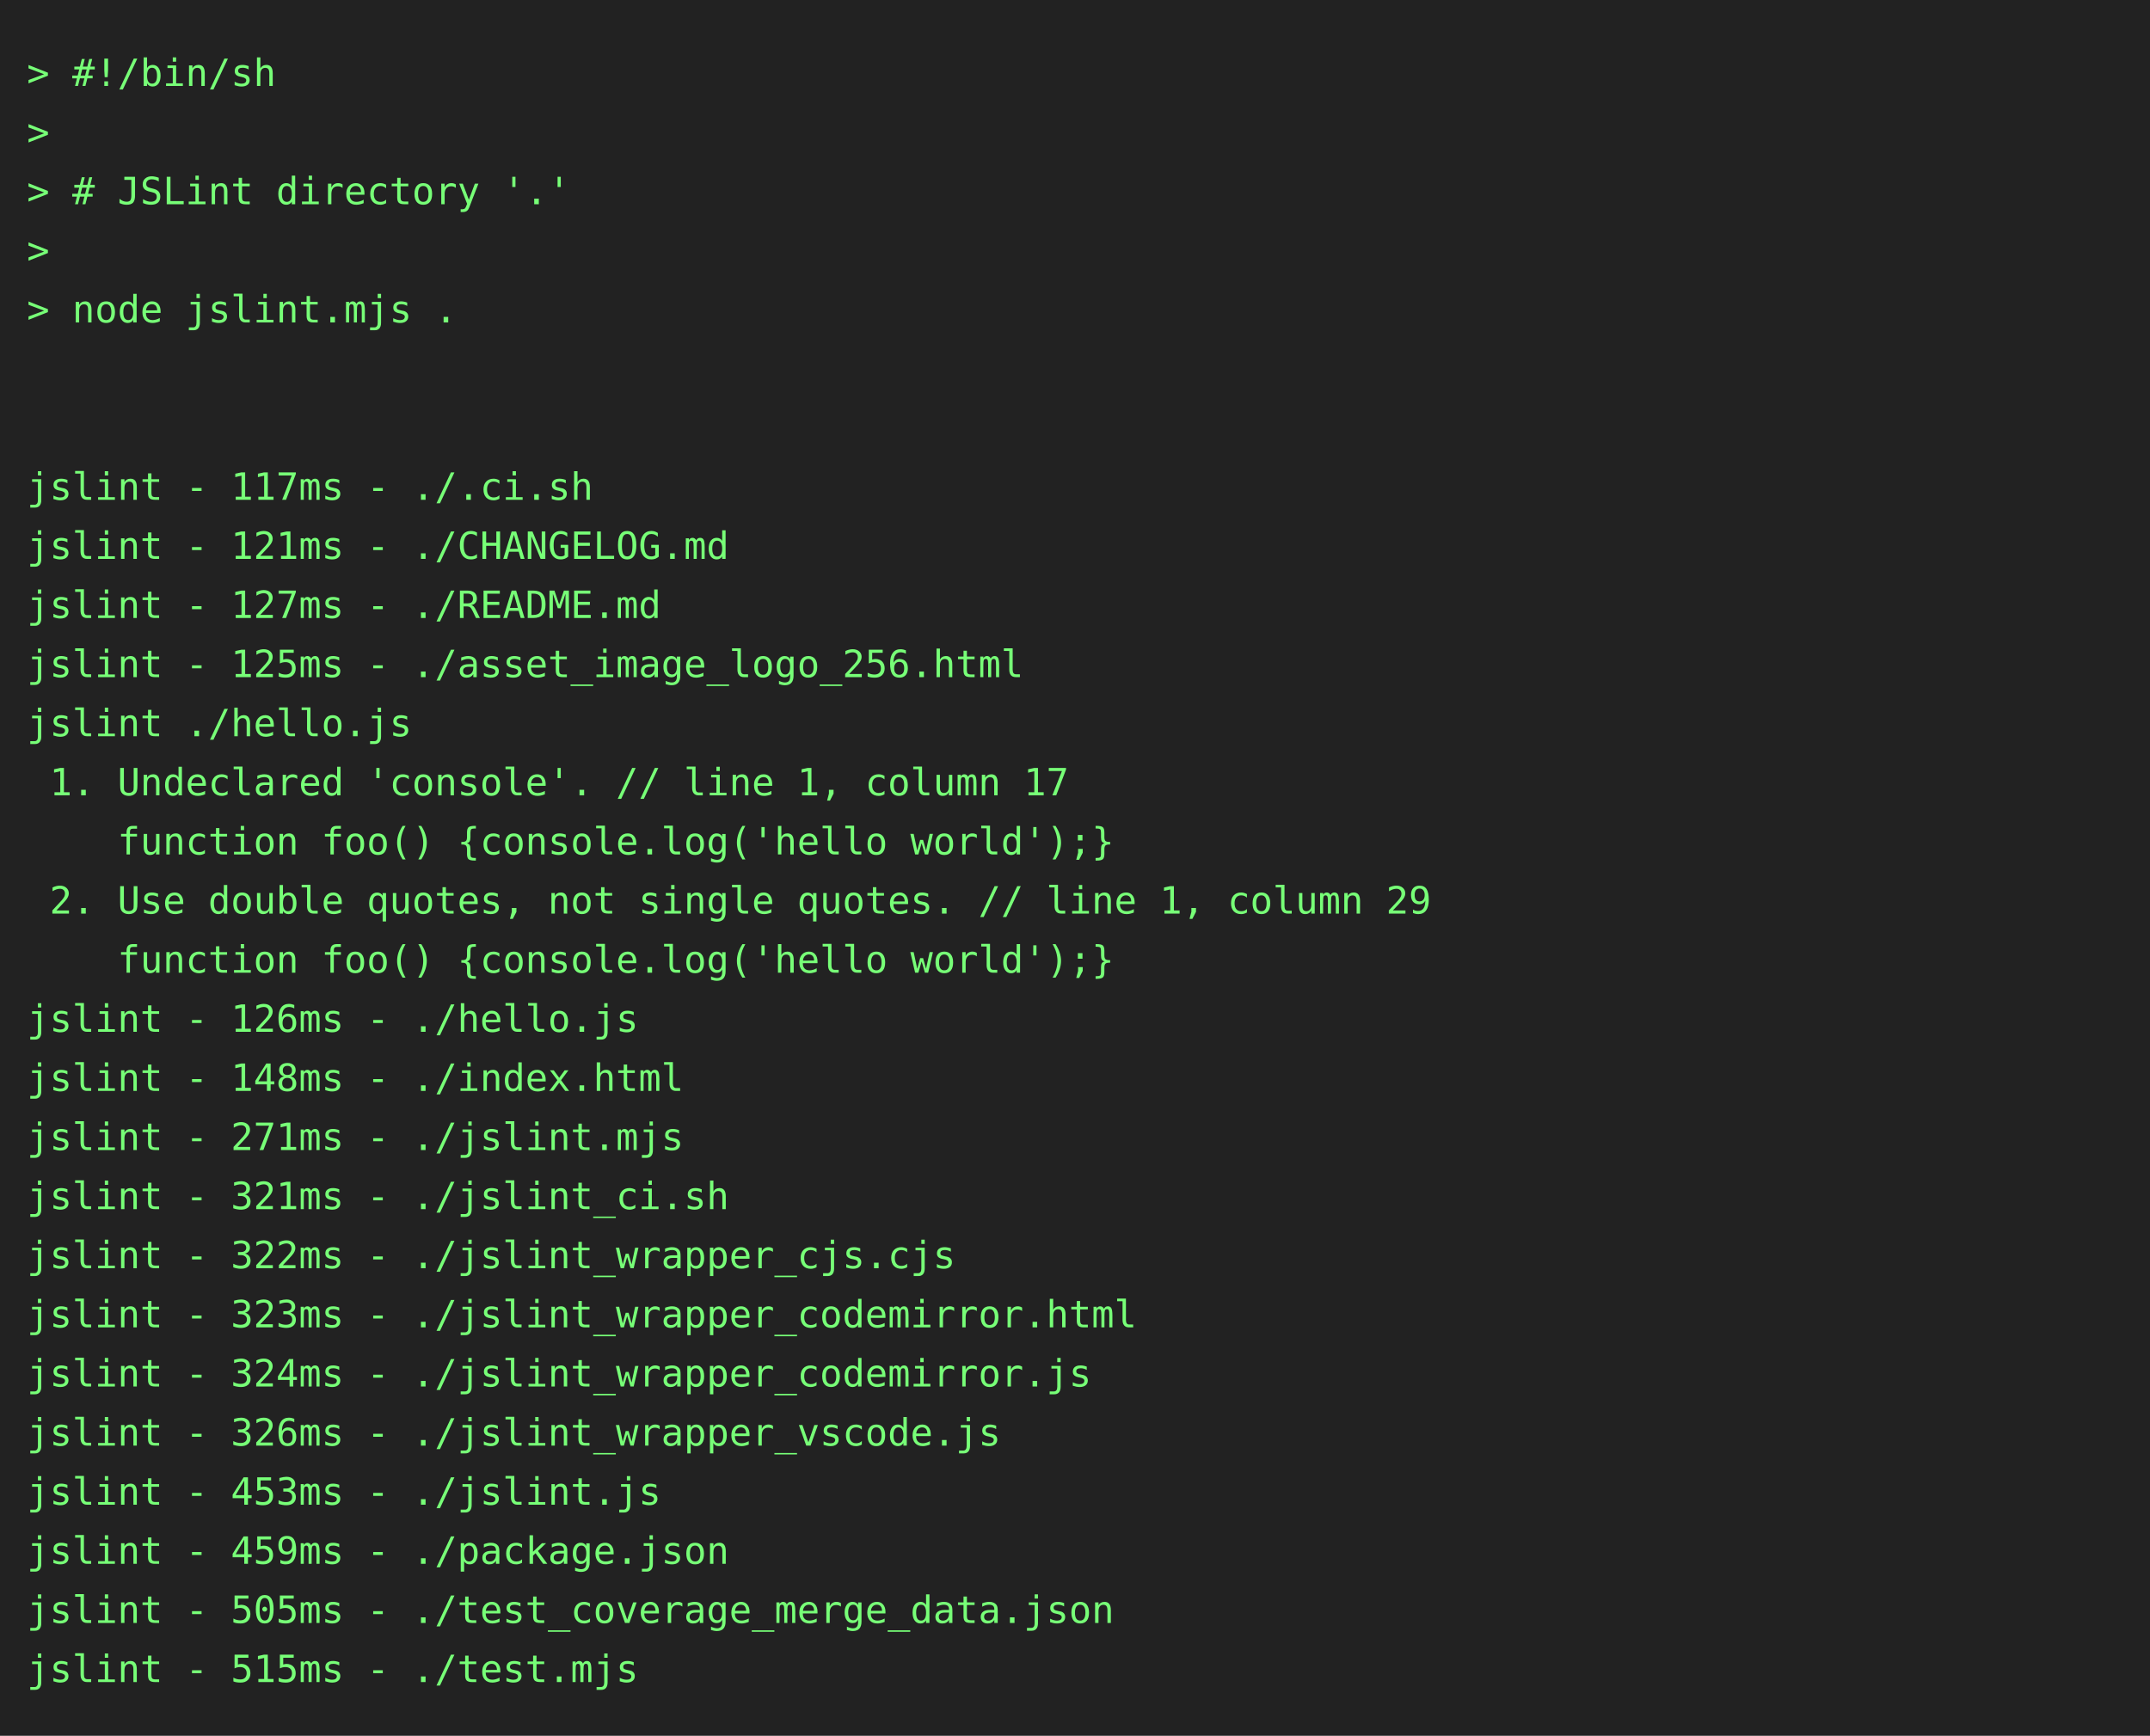
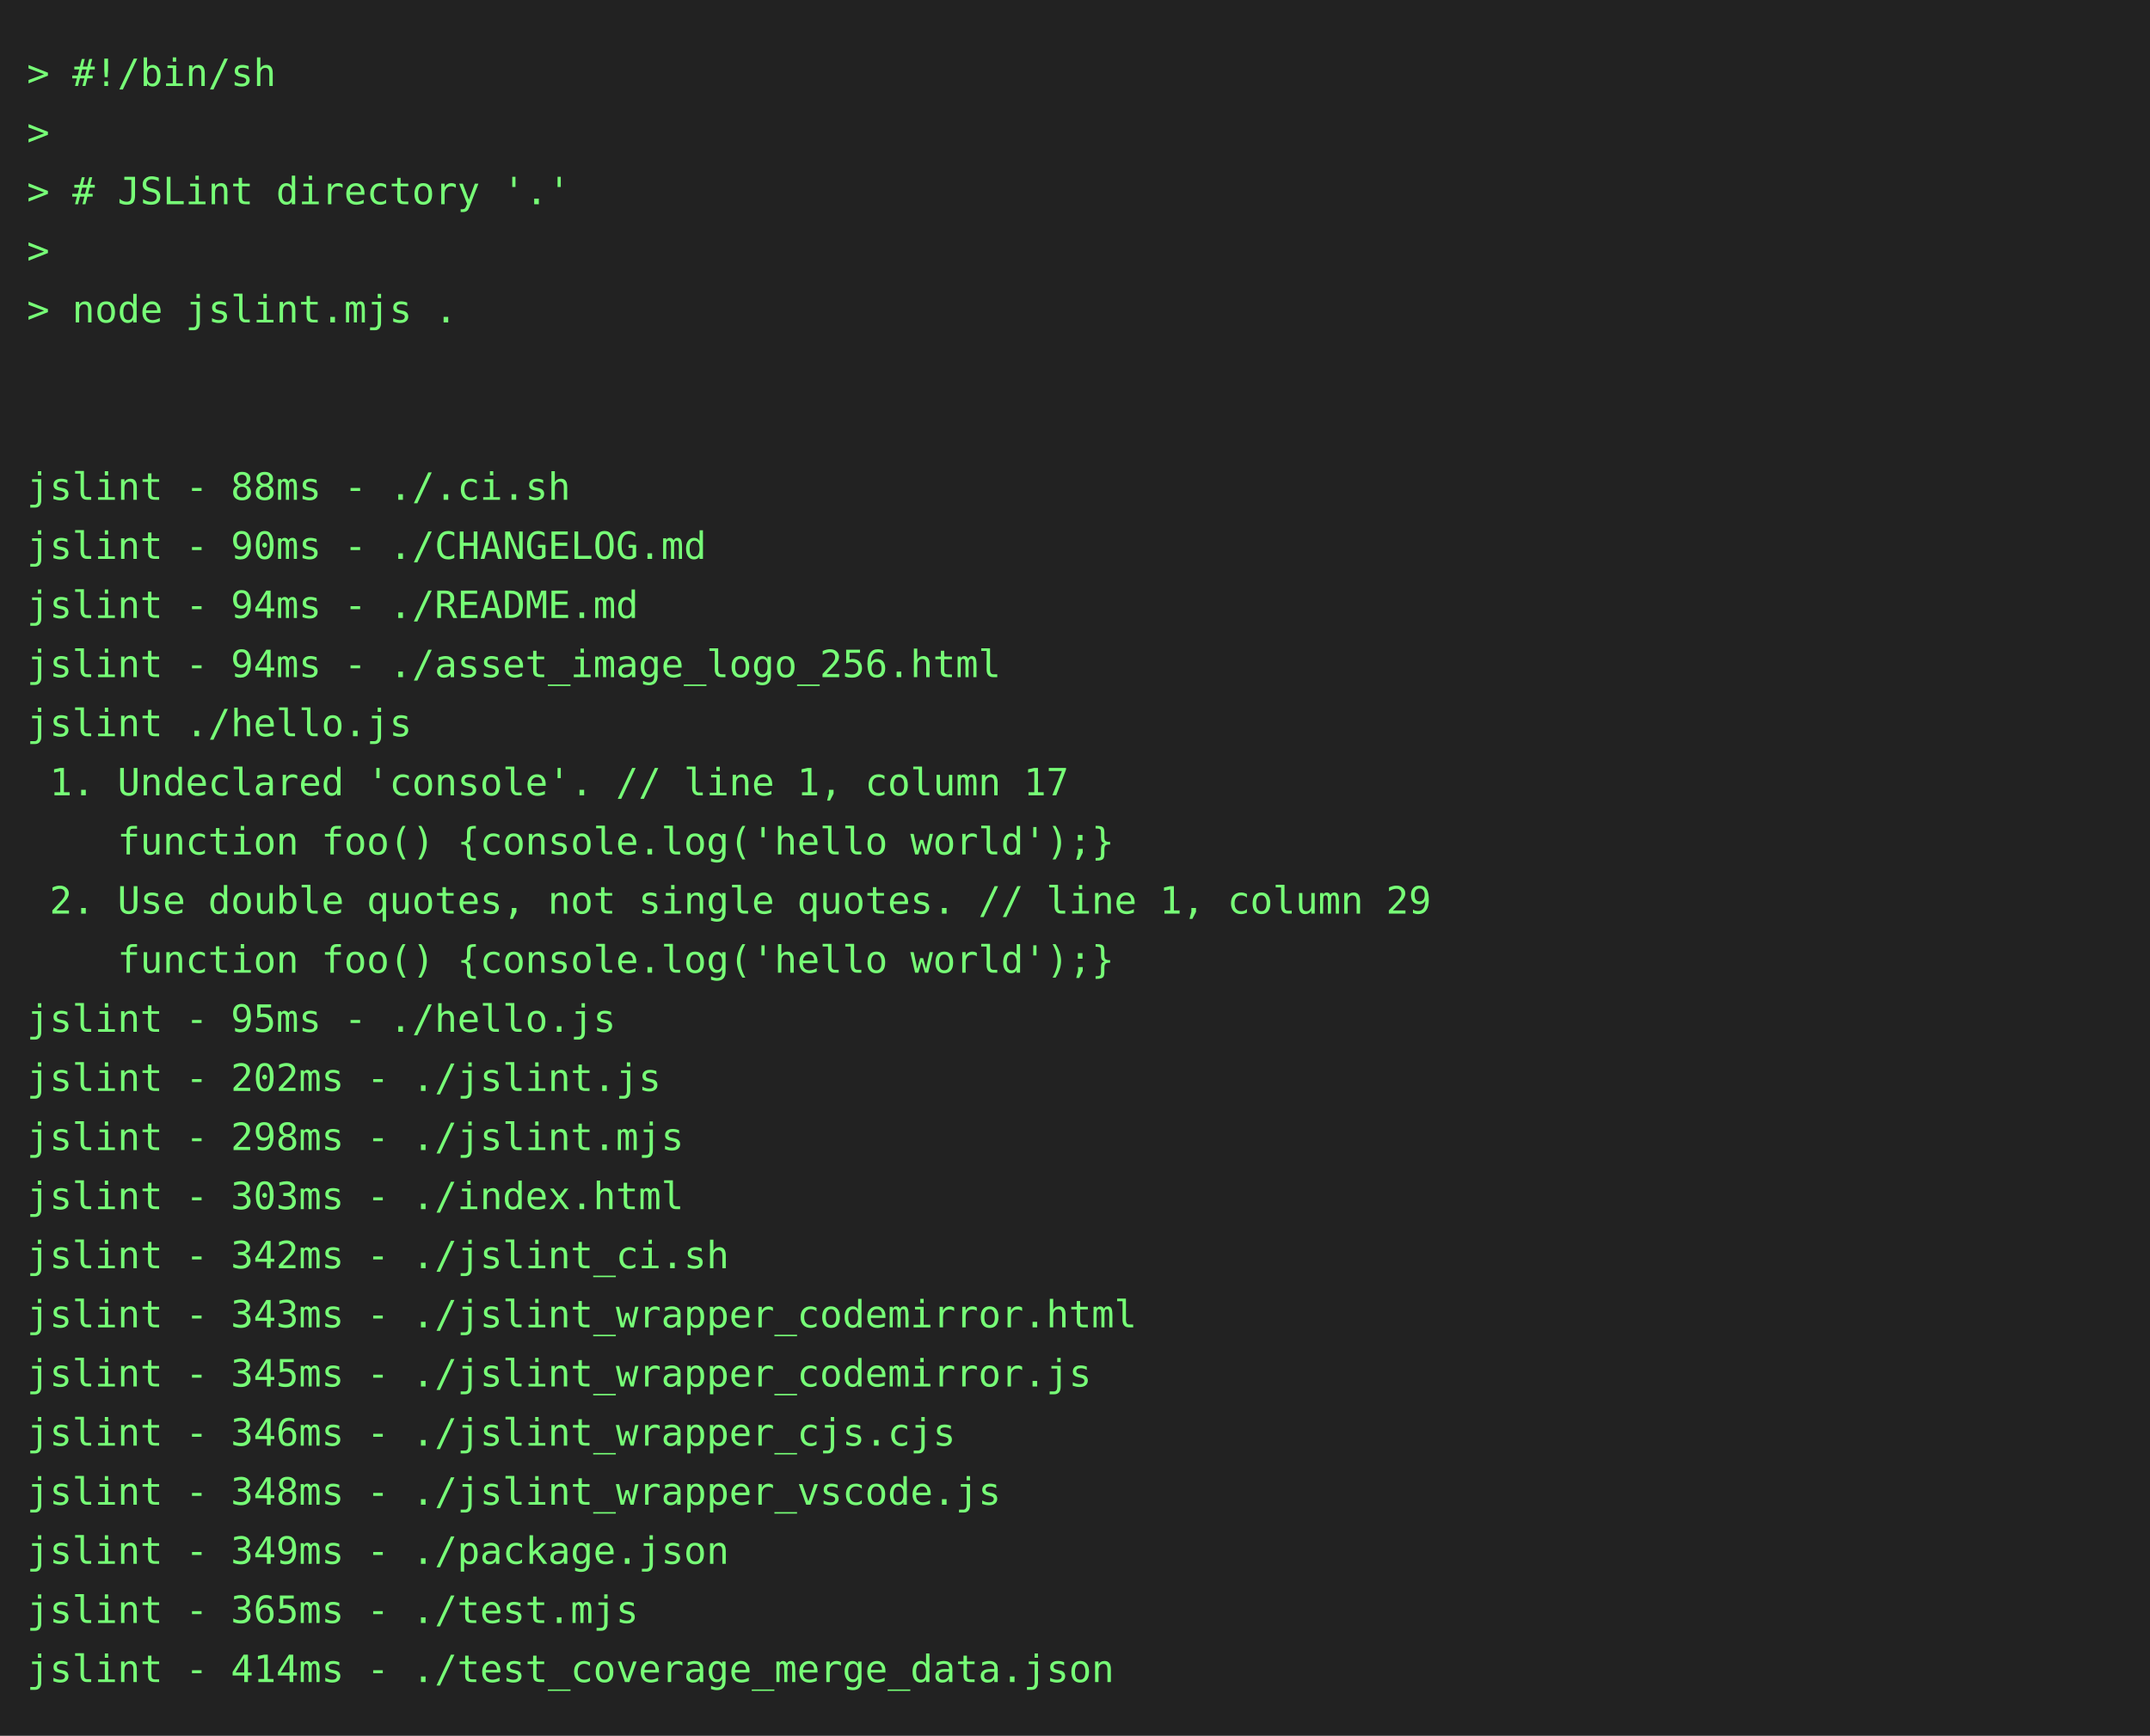
<svg xmlns="http://www.w3.org/2000/svg" height="646" width="800">
  <rect height="646" fill="#222" width="800" />
  <text fill="#7f7" font-family="consolas, menlo, monospace" font-size="14" xml:space="preserve">
    <tspan lengthAdjust="spacingAndGlyphs" textLength="768" x="10" y="32">&gt; #!/bin/sh                                                                                      </tspan>
    <tspan lengthAdjust="spacingAndGlyphs" textLength="768" x="10" y="54">&gt;                                                                                                </tspan>
    <tspan lengthAdjust="spacingAndGlyphs" textLength="768" x="10" y="76">&gt; # JSLint directory '.'                                                                         </tspan>
    <tspan lengthAdjust="spacingAndGlyphs" textLength="768" x="10" y="98">&gt;                                                                                                </tspan>
    <tspan lengthAdjust="spacingAndGlyphs" textLength="768" x="10" y="120">&gt; node jslint.mjs .                                                                              </tspan>
    <tspan lengthAdjust="spacingAndGlyphs" textLength="768" x="10" y="142">                                                                                                 </tspan>
    <tspan lengthAdjust="spacingAndGlyphs" textLength="768" x="10" y="164">                                                                                                 </tspan>
-     <tspan lengthAdjust="spacingAndGlyphs" textLength="768" x="10" y="186">jslint - 117ms - ./.ci.sh                                                                        </tspan>
-     <tspan lengthAdjust="spacingAndGlyphs" textLength="768" x="10" y="208">jslint - 121ms - ./CHANGELOG.md                                                                  </tspan>
-     <tspan lengthAdjust="spacingAndGlyphs" textLength="768" x="10" y="230">jslint - 127ms - ./README.md                                                                     </tspan>
-     <tspan lengthAdjust="spacingAndGlyphs" textLength="768" x="10" y="252">jslint - 125ms - ./asset_image_logo_256.html                                                     </tspan>
+     <tspan lengthAdjust="spacingAndGlyphs" textLength="768" x="10" y="186">jslint - 88ms - ./.ci.sh                                                                         </tspan>
+     <tspan lengthAdjust="spacingAndGlyphs" textLength="768" x="10" y="208">jslint - 90ms - ./CHANGELOG.md                                                                   </tspan>
+     <tspan lengthAdjust="spacingAndGlyphs" textLength="768" x="10" y="230">jslint - 94ms - ./README.md                                                                      </tspan>
+     <tspan lengthAdjust="spacingAndGlyphs" textLength="768" x="10" y="252">jslint - 94ms - ./asset_image_logo_256.html                                                      </tspan>
    <tspan lengthAdjust="spacingAndGlyphs" textLength="768" x="10" y="274">jslint ./hello.js                                                                                </tspan>
    <tspan lengthAdjust="spacingAndGlyphs" textLength="768" x="10" y="296"> 1. Undeclared 'console'. // line 1, column 17                                                   </tspan>
    <tspan lengthAdjust="spacingAndGlyphs" textLength="768" x="10" y="318">    function foo() {console.log('hello world');}                                                 </tspan>
    <tspan lengthAdjust="spacingAndGlyphs" textLength="768" x="10" y="340"> 2. Use double quotes, not single quotes. // line 1, column 29                                   </tspan>
    <tspan lengthAdjust="spacingAndGlyphs" textLength="768" x="10" y="362">    function foo() {console.log('hello world');}                                                 </tspan>
-     <tspan lengthAdjust="spacingAndGlyphs" textLength="768" x="10" y="384">jslint - 126ms - ./hello.js                                                                      </tspan>
-     <tspan lengthAdjust="spacingAndGlyphs" textLength="768" x="10" y="406">jslint - 148ms - ./index.html                                                                    </tspan>
-     <tspan lengthAdjust="spacingAndGlyphs" textLength="768" x="10" y="428">jslint - 271ms - ./jslint.mjs                                                                    </tspan>
-     <tspan lengthAdjust="spacingAndGlyphs" textLength="768" x="10" y="450">jslint - 321ms - ./jslint_ci.sh                                                                  </tspan>
-     <tspan lengthAdjust="spacingAndGlyphs" textLength="768" x="10" y="472">jslint - 322ms - ./jslint_wrapper_cjs.cjs                                                        </tspan>
-     <tspan lengthAdjust="spacingAndGlyphs" textLength="768" x="10" y="494">jslint - 323ms - ./jslint_wrapper_codemirror.html                                                </tspan>
-     <tspan lengthAdjust="spacingAndGlyphs" textLength="768" x="10" y="516">jslint - 324ms - ./jslint_wrapper_codemirror.js                                                  </tspan>
-     <tspan lengthAdjust="spacingAndGlyphs" textLength="768" x="10" y="538">jslint - 326ms - ./jslint_wrapper_vscode.js                                                      </tspan>
-     <tspan lengthAdjust="spacingAndGlyphs" textLength="768" x="10" y="560">jslint - 453ms - ./jslint.js                                                                     </tspan>
-     <tspan lengthAdjust="spacingAndGlyphs" textLength="768" x="10" y="582">jslint - 459ms - ./package.json                                                                  </tspan>
-     <tspan lengthAdjust="spacingAndGlyphs" textLength="768" x="10" y="604">jslint - 505ms - ./test_coverage_merge_data.json                                                 </tspan>
-     <tspan lengthAdjust="spacingAndGlyphs" textLength="768" x="10" y="626">jslint - 515ms - ./test.mjs                                                                      </tspan>
+     <tspan lengthAdjust="spacingAndGlyphs" textLength="768" x="10" y="384">jslint - 95ms - ./hello.js                                                                       </tspan>
+     <tspan lengthAdjust="spacingAndGlyphs" textLength="768" x="10" y="406">jslint - 202ms - ./jslint.js                                                                     </tspan>
+     <tspan lengthAdjust="spacingAndGlyphs" textLength="768" x="10" y="428">jslint - 298ms - ./jslint.mjs                                                                    </tspan>
+     <tspan lengthAdjust="spacingAndGlyphs" textLength="768" x="10" y="450">jslint - 303ms - ./index.html                                                                    </tspan>
+     <tspan lengthAdjust="spacingAndGlyphs" textLength="768" x="10" y="472">jslint - 342ms - ./jslint_ci.sh                                                                  </tspan>
+     <tspan lengthAdjust="spacingAndGlyphs" textLength="768" x="10" y="494">jslint - 343ms - ./jslint_wrapper_codemirror.html                                                </tspan>
+     <tspan lengthAdjust="spacingAndGlyphs" textLength="768" x="10" y="516">jslint - 345ms - ./jslint_wrapper_codemirror.js                                                  </tspan>
+     <tspan lengthAdjust="spacingAndGlyphs" textLength="768" x="10" y="538">jslint - 346ms - ./jslint_wrapper_cjs.cjs                                                        </tspan>
+     <tspan lengthAdjust="spacingAndGlyphs" textLength="768" x="10" y="560">jslint - 348ms - ./jslint_wrapper_vscode.js                                                      </tspan>
+     <tspan lengthAdjust="spacingAndGlyphs" textLength="768" x="10" y="582">jslint - 349ms - ./package.json                                                                  </tspan>
+     <tspan lengthAdjust="spacingAndGlyphs" textLength="768" x="10" y="604">jslint - 365ms - ./test.mjs                                                                      </tspan>
+     <tspan lengthAdjust="spacingAndGlyphs" textLength="768" x="10" y="626">jslint - 414ms - ./test_coverage_merge_data.json                                                 </tspan>
  </text>
</svg>
